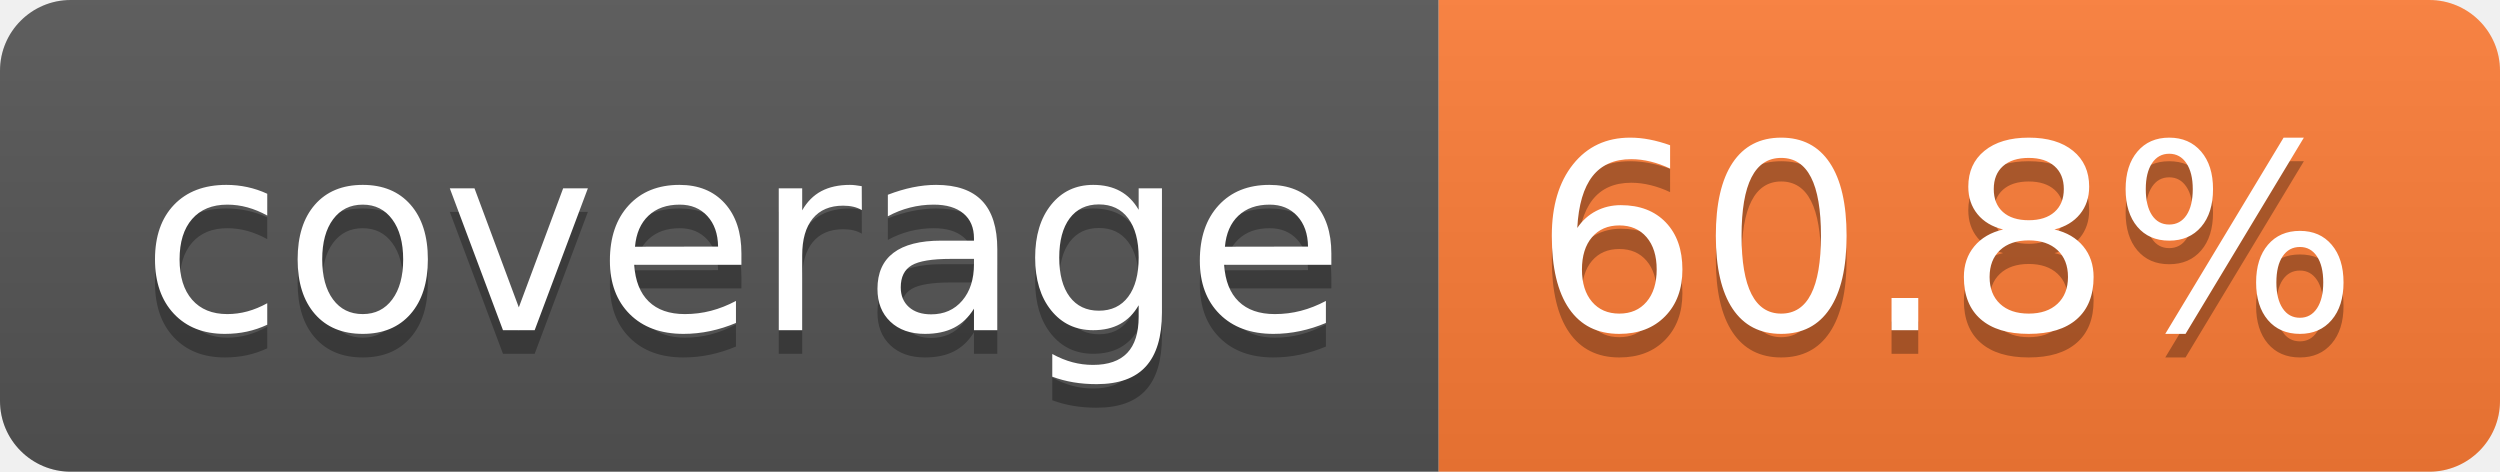
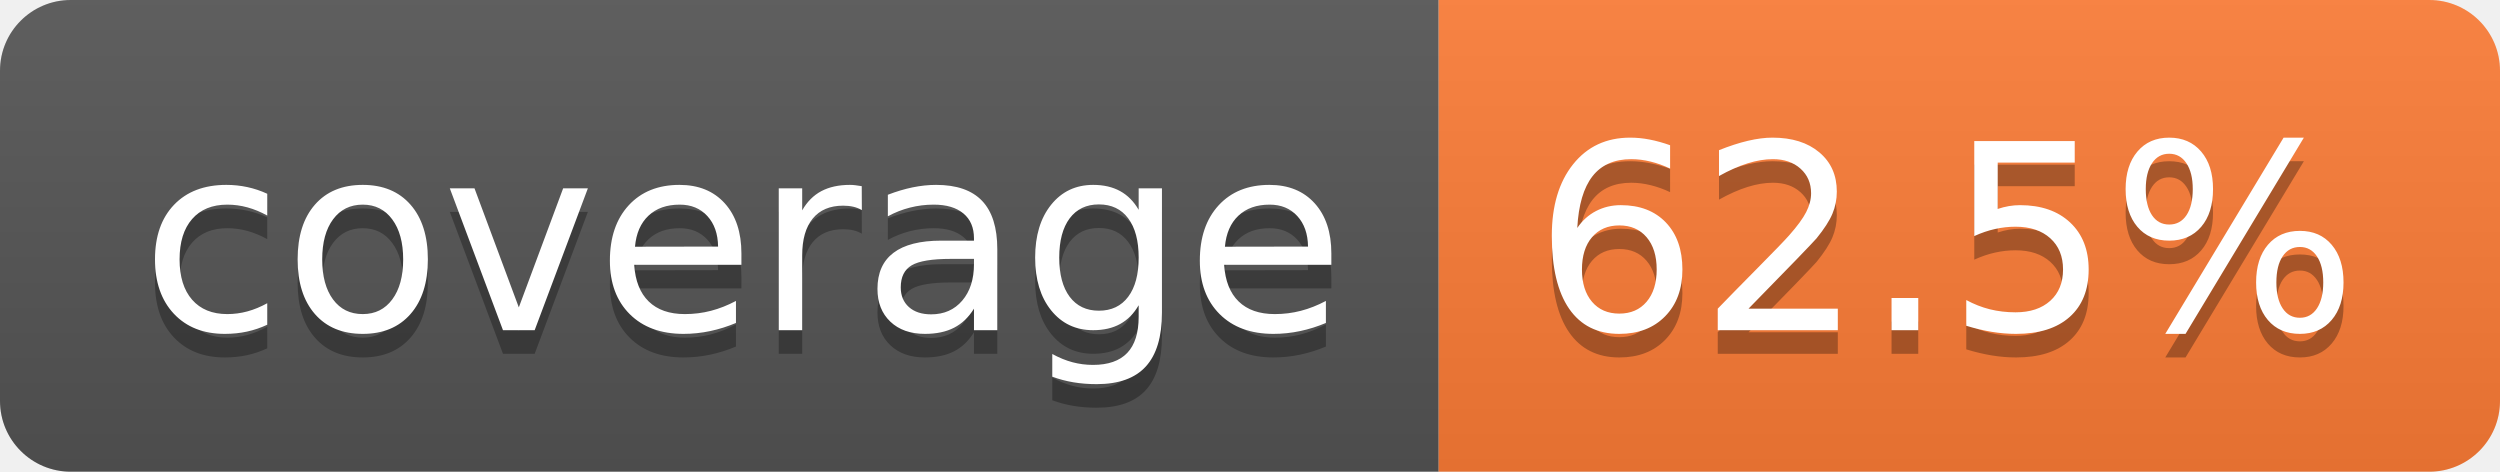
- <svg xmlns="http://www.w3.org/2000/svg" width="106" height="20" role="img" aria-label="coverage: 60.8%">
+ <svg xmlns="http://www.w3.org/2000/svg" width="106" height="20" role="img" aria-label="coverage: 62.5%">
  <linearGradient id="s" x2="0" y2="100%">
    <stop offset="0" stop-color="#bbb" stop-opacity=".1" />
    <stop offset="1" stop-opacity=".1" />
  </linearGradient>
  <clipPath id="r">
    <rect width="106" height="20" rx="3" fill="#fff" />
  </clipPath>
  <g clip-path="url(#r)">
    <rect width="61" height="20" fill="#555" />
    <rect x="61" width="45" height="20" fill="#fe7d37" />
    <rect width="106" height="20" fill="url(#s)" />
  </g>
  <g fill="#fff" text-anchor="middle" font-family="Verdana,Geneva,DejaVu Sans,sans-serif" text-rendering="geometricPrecision" font-size="110">
    <text aria-hidden="true" x="315" y="150" fill="#010101" fill-opacity=".3" transform="scale(.1)" textLength="510">coverage</text>
    <text x="315" y="140" transform="scale(.1)" fill="#fff" textLength="510">coverage</text>
-     <text aria-hidden="true" x="825" y="150" fill="#010101" fill-opacity=".3" transform="scale(.1)" textLength="350">60.8%</text>
-     <text x="825" y="140" transform="scale(.1)" fill="#fff" textLength="350">60.8%</text>
+     <text aria-hidden="true" x="825" y="150" fill="#010101" fill-opacity=".3" transform="scale(.1)" textLength="350">62.5%</text>
+     <text x="825" y="140" transform="scale(.1)" fill="#fff" textLength="350">62.5%</text>
  </g>
</svg>
